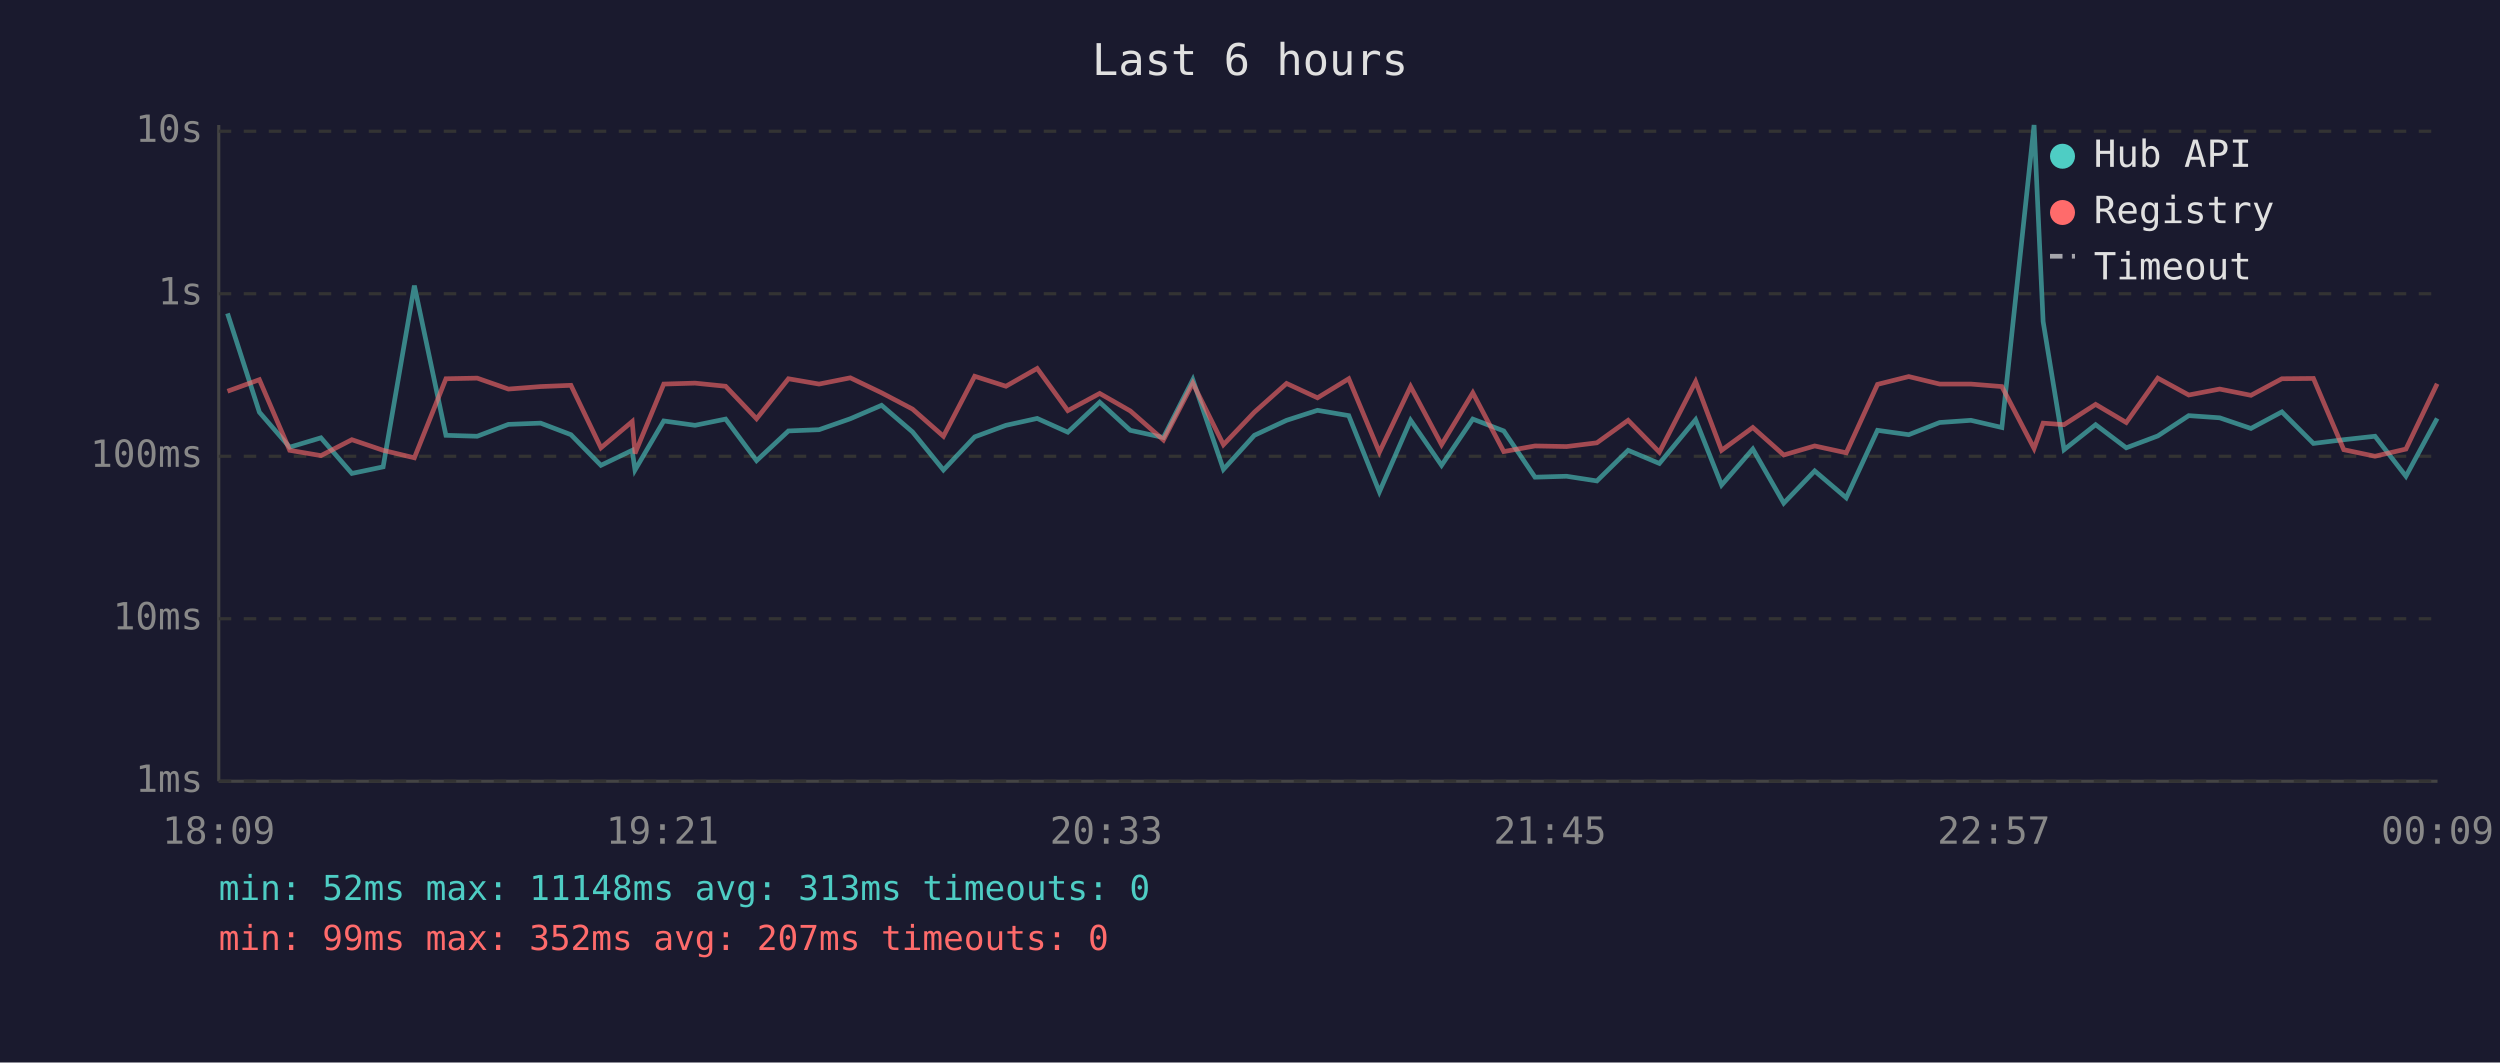
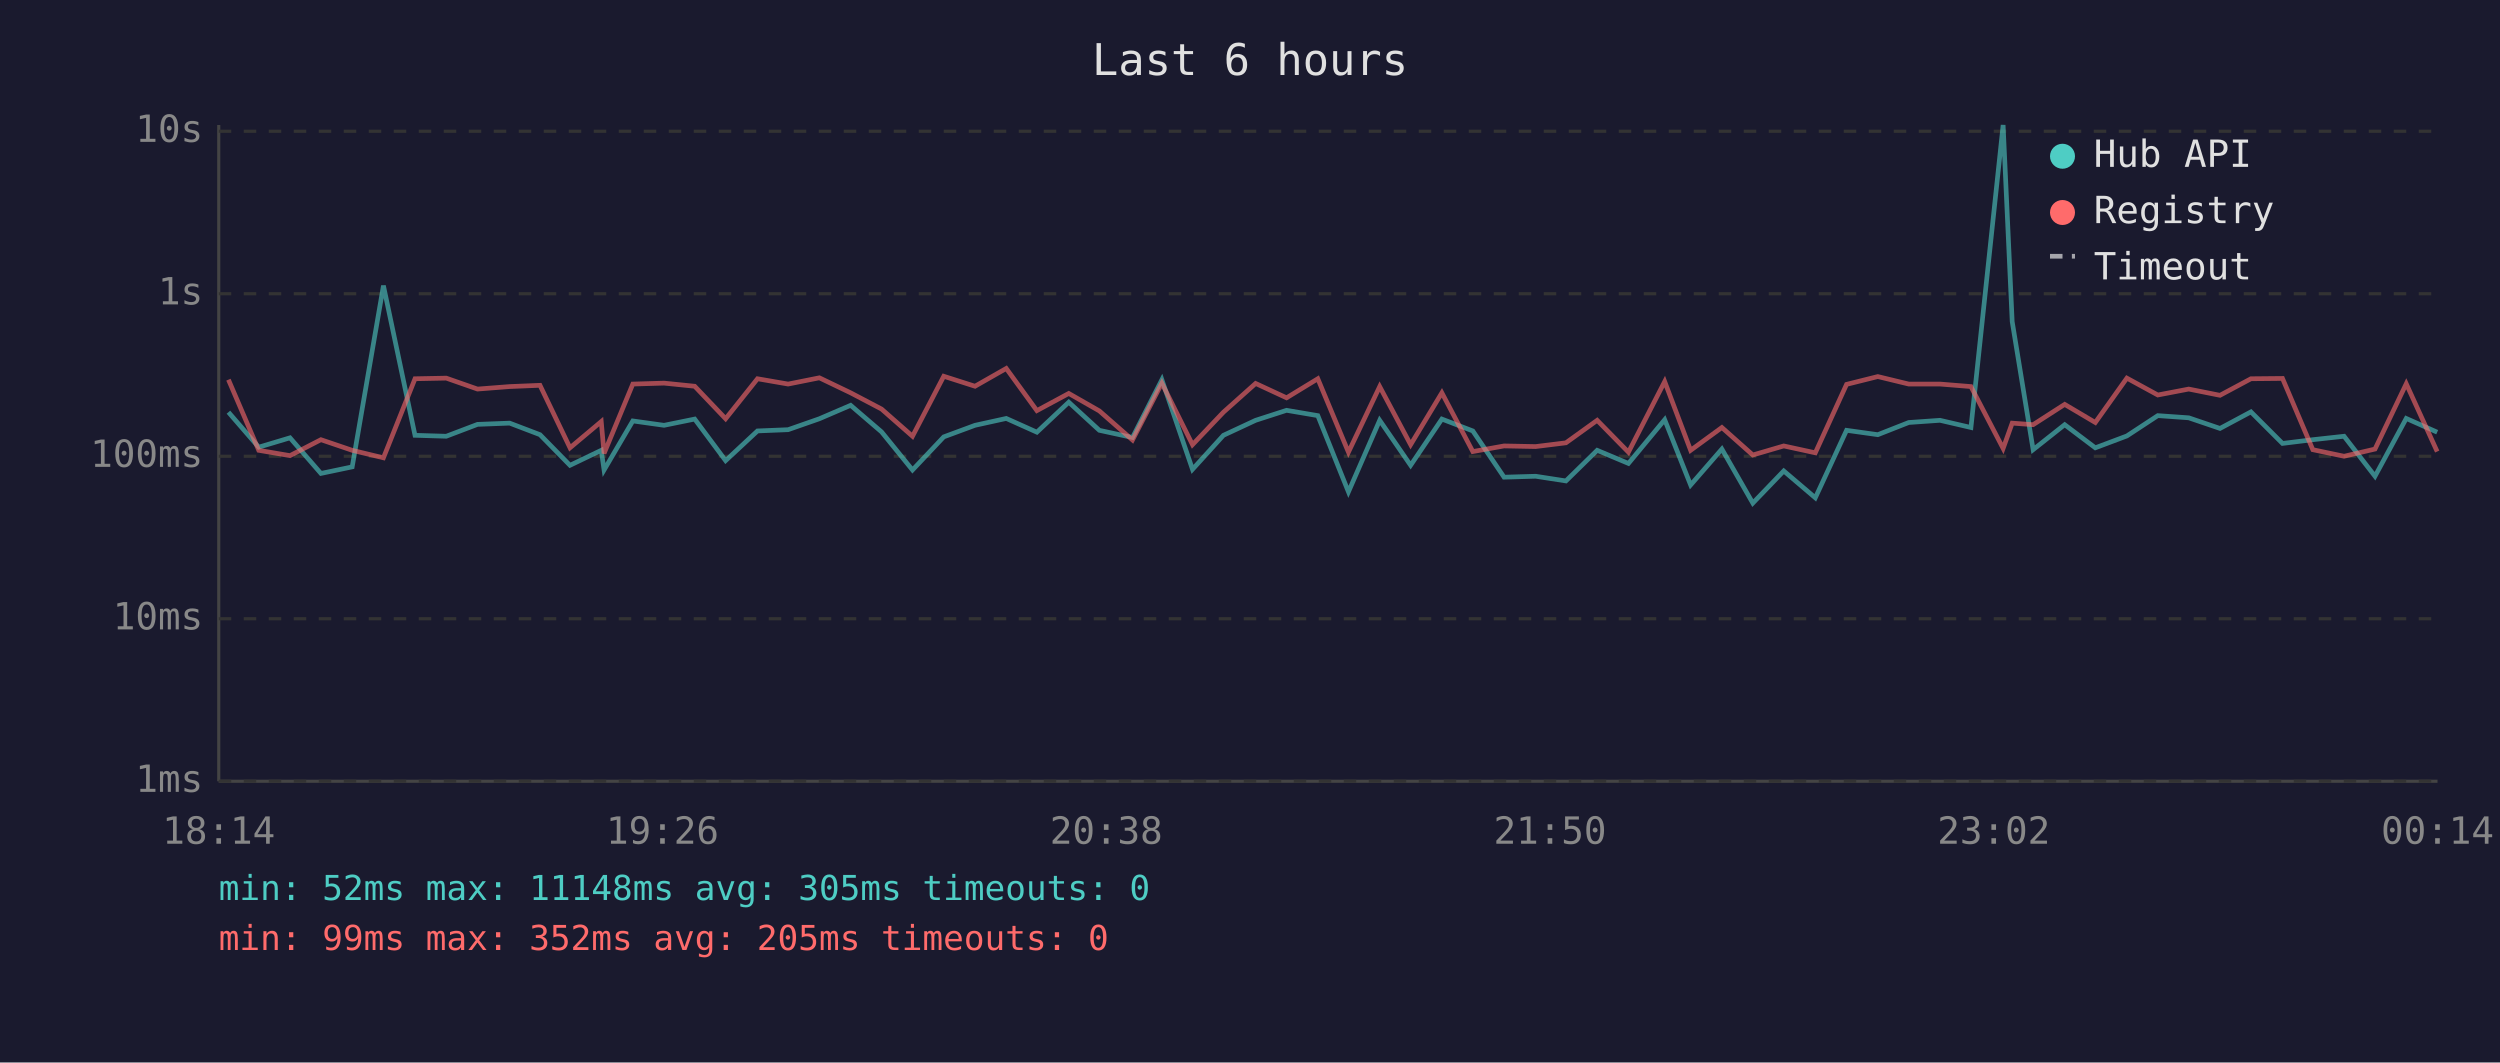
<svg xmlns="http://www.w3.org/2000/svg" viewBox="0 0 800 340" font-family="monospace" font-size="12">
  <rect width="800" height="340" fill="#1a1a2e" />
  <text x="400" y="24" fill="#e0e0e0" font-size="14" text-anchor="middle">Last 6 hours</text>
  <line x1="70" y1="40" x2="70" y2="250" stroke="#444" stroke-width="1" />
  <line x1="70" y1="250" x2="780" y2="250" stroke="#444" stroke-width="1" />
  <line x1="70" y1="250" x2="780" y2="250" stroke="#333" stroke-width="1" stroke-dasharray="4" />
  <text x="65" y="250" fill="#888" text-anchor="end" dominant-baseline="middle">1ms</text>
  <line x1="70" y1="198" x2="780" y2="198" stroke="#333" stroke-width="1" stroke-dasharray="4" />
  <text x="65" y="198" fill="#888" text-anchor="end" dominant-baseline="middle">10ms</text>
  <line x1="70" y1="146" x2="780" y2="146" stroke="#333" stroke-width="1" stroke-dasharray="4" />
  <text x="65" y="146" fill="#888" text-anchor="end" dominant-baseline="middle">100ms</text>
  <line x1="70" y1="94" x2="780" y2="94" stroke="#333" stroke-width="1" stroke-dasharray="4" />
  <text x="65" y="94" fill="#888" text-anchor="end" dominant-baseline="middle">1s</text>
  <line x1="70" y1="42" x2="780" y2="42" stroke="#333" stroke-width="1" stroke-dasharray="4" />
  <text x="65" y="42" fill="#888" text-anchor="end" dominant-baseline="middle">10s</text>
-   <text x="70" y="270" fill="#888" text-anchor="middle">18:09</text>
-   <text x="212" y="270" fill="#888" text-anchor="middle">19:21</text>
-   <text x="354" y="270" fill="#888" text-anchor="middle">20:33</text>
-   <text x="496" y="270" fill="#888" text-anchor="middle">21:45</text>
-   <text x="638" y="270" fill="#888" text-anchor="middle">22:57</text>
-   <text x="780" y="270" fill="#888" text-anchor="middle">00:09</text>
-   <polyline points="72.8,100.3 83.0,131.9 92.7,143.1 102.7,140.1 112.6,151.5 122.6,149.4 132.6,91.4 142.7,139.3 152.7,139.6 162.7,135.8 173.0,135.4 182.7,139.1 192.3,148.9 202.3,144.1 203.2,150.4 212.4,134.7 222.4,136.1 232.2,134.1 242.1,147.4 252.3,137.9 262.1,137.5 272.1,134.0 282.1,129.7 292.0,138.2 301.9,150.4 311.9,139.8 321.9,136.1 331.9,133.9 341.7,138.3 351.9,128.7 361.7,137.7 372.3,140.0 381.7,121.5 391.5,150.2 401.4,139.3 411.7,134.5 421.6,131.3 431.6,133.0 441.4,157.4 451.4,134.5 461.3,148.9 471.3,134.1 481.2,137.9 491.2,152.7 501.3,152.4 511.0,153.9 521.0,144.1 531.0,148.3 542.6,134.3 550.9,155.2 560.9,143.7 570.8,161.0 580.7,150.7 590.8,159.3 600.8,137.7 610.8,139.1 620.7,135.2 630.7,134.5 640.6,136.8 650.9,40.0 653.8,102.9 660.5,143.9 670.6,135.9 680.4,143.3 690.5,139.5 700.4,133.0 710.3,133.7 720.3,137.1 730.2,131.8 740.3,141.9 750.0,140.7 760.0,139.6 769.9,152.4 779.9,133.9" fill="none" stroke="#4ecdc4" stroke-width="1.5" opacity="0.6" />
-   <polyline points="72.8,125.2 83.0,121.5 92.7,144.1 102.7,145.8 112.6,140.7 122.6,144.1 132.6,146.5 142.7,121.2 152.7,121.0 162.7,124.5 173.0,123.7 182.7,123.3 192.3,143.3 202.3,134.9 203.2,145.1 212.4,122.9 222.4,122.6 232.2,123.6 242.1,134.0 252.3,121.2 262.1,122.9 272.1,120.9 282.1,125.7 292.0,130.9 301.9,139.6 311.9,120.4 321.9,123.6 331.9,117.9 341.7,131.4 351.9,125.9 361.7,131.5 372.3,140.8 381.7,122.6 391.5,142.3 401.4,131.9 411.7,122.7 421.6,127.3 431.6,121.2 441.4,144.7 451.4,123.7 461.3,142.3 471.3,125.7 481.2,144.5 491.2,142.7 501.3,142.9 511.0,141.7 521.0,134.5 531.0,144.7 542.6,122.1 550.9,144.1 560.9,136.8 570.8,145.6 580.7,142.7 590.8,144.9 600.8,123.0 610.8,120.5 620.7,122.9 630.7,122.9 640.6,123.7 650.9,143.5 653.8,135.4 660.5,135.9 670.6,129.4 680.4,135.2 690.5,121.0 700.4,126.4 710.3,124.5 720.3,126.5 730.2,121.2 740.3,121.1 750.0,143.9 760.0,146.0 769.9,143.7 779.9,122.8" fill="none" stroke="#ff6b6b" stroke-width="1.5" opacity="0.6" />
+   <text x="70" y="270" fill="#888" text-anchor="middle">18:14</text>
+   <text x="212" y="270" fill="#888" text-anchor="middle">19:26</text>
+   <text x="354" y="270" fill="#888" text-anchor="middle">20:38</text>
+   <text x="496" y="270" fill="#888" text-anchor="middle">21:50</text>
+   <text x="638" y="270" fill="#888" text-anchor="middle">23:02</text>
+   <text x="780" y="270" fill="#888" text-anchor="middle">00:14</text>
+   <polyline points="73.1,131.9 82.8,143.1 92.8,140.1 102.7,151.5 112.7,149.4 122.7,91.4 132.8,139.3 142.8,139.6 152.8,135.8 163.1,135.4 172.8,139.1 182.4,148.9 192.4,144.1 193.3,150.4 202.5,134.7 212.5,136.1 222.3,134.1 232.2,147.4 242.4,137.9 252.2,137.5 262.2,134.0 272.2,129.7 282.1,138.2 292.0,150.4 302.0,139.8 312.0,136.1 322.0,133.9 331.8,138.3 342.0,128.7 351.8,137.7 362.4,140.0 371.8,121.5 381.6,150.2 391.5,139.3 401.8,134.5 411.7,131.3 421.7,133.0 431.5,157.4 441.5,134.5 451.4,148.9 461.4,134.1 471.3,137.9 481.3,152.7 491.4,152.4 501.1,153.9 511.1,144.1 521.1,148.3 532.7,134.3 541.0,155.2 551.0,143.7 560.9,161.0 570.8,150.7 580.9,159.3 590.9,137.7 600.9,139.1 610.8,135.2 620.8,134.5 630.7,136.8 641.0,40.0 643.9,102.9 650.6,143.9 660.7,135.9 670.5,143.3 680.6,139.5 690.5,133.0 700.4,133.7 710.4,137.1 720.3,131.8 730.4,141.9 740.1,140.7 750.1,139.6 760.0,152.4 770.0,133.9 779.9,138.3" fill="none" stroke="#4ecdc4" stroke-width="1.5" opacity="0.6" />
+   <polyline points="73.1,121.5 82.8,144.1 92.8,145.8 102.7,140.7 112.7,144.1 122.7,146.5 132.8,121.2 142.8,121.0 152.8,124.5 163.1,123.7 172.8,123.3 182.4,143.3 192.4,134.9 193.3,145.1 202.5,122.9 212.5,122.6 222.3,123.6 232.2,134.0 242.4,121.2 252.2,122.9 262.2,120.9 272.2,125.7 282.1,130.9 292.0,139.6 302.0,120.4 312.0,123.6 322.0,117.9 331.8,131.4 342.0,125.9 351.8,131.5 362.4,140.8 371.8,122.6 381.6,142.3 391.5,131.9 401.8,122.7 411.7,127.3 421.7,121.2 431.5,144.7 441.5,123.7 451.4,142.3 461.4,125.7 471.3,144.5 481.3,142.7 491.4,142.9 501.1,141.7 511.1,134.5 521.1,144.7 532.7,122.1 541.0,144.1 551.0,136.8 560.9,145.6 570.8,142.7 580.9,144.9 590.9,123.0 600.9,120.5 610.8,122.9 620.8,122.9 630.7,123.7 641.0,143.5 643.9,135.4 650.6,135.9 660.7,129.4 670.5,135.2 680.6,121.0 690.5,126.4 700.4,124.5 710.4,126.5 720.3,121.2 730.4,121.1 740.1,143.9 750.1,146.0 760.0,143.7 770.0,122.8 779.9,144.5" fill="none" stroke="#ff6b6b" stroke-width="1.5" opacity="0.6" />
  <circle cx="660" cy="50" r="4" fill="#4ecdc4" />
  <text x="670" y="50" fill="#e0e0e0" dominant-baseline="middle">Hub API</text>
  <circle cx="660" cy="68" r="4" fill="#ff6b6b" />
  <text x="670" y="68" fill="#e0e0e0" dominant-baseline="middle">Registry</text>
  <line x1="656" y1="82" x2="664" y2="82" stroke="#e0e0e0" stroke-width="1.5" stroke-dasharray="4,3" opacity="0.7" />
  <text x="670" y="86" fill="#e0e0e0" dominant-baseline="middle">Timeout</text>
-   <text x="70" y="288" fill="#4ecdc4" font-size="11">min: 52ms  max: 11148ms  avg: 313ms  timeouts: 0</text>
-   <text x="70" y="304" fill="#ff6b6b" font-size="11">min: 99ms  max: 352ms  avg: 207ms  timeouts: 0</text>
+   <text x="70" y="288" fill="#4ecdc4" font-size="11">min: 52ms  max: 11148ms  avg: 305ms  timeouts: 0</text>
+   <text x="70" y="304" fill="#ff6b6b" font-size="11">min: 99ms  max: 352ms  avg: 205ms  timeouts: 0</text>
</svg>
